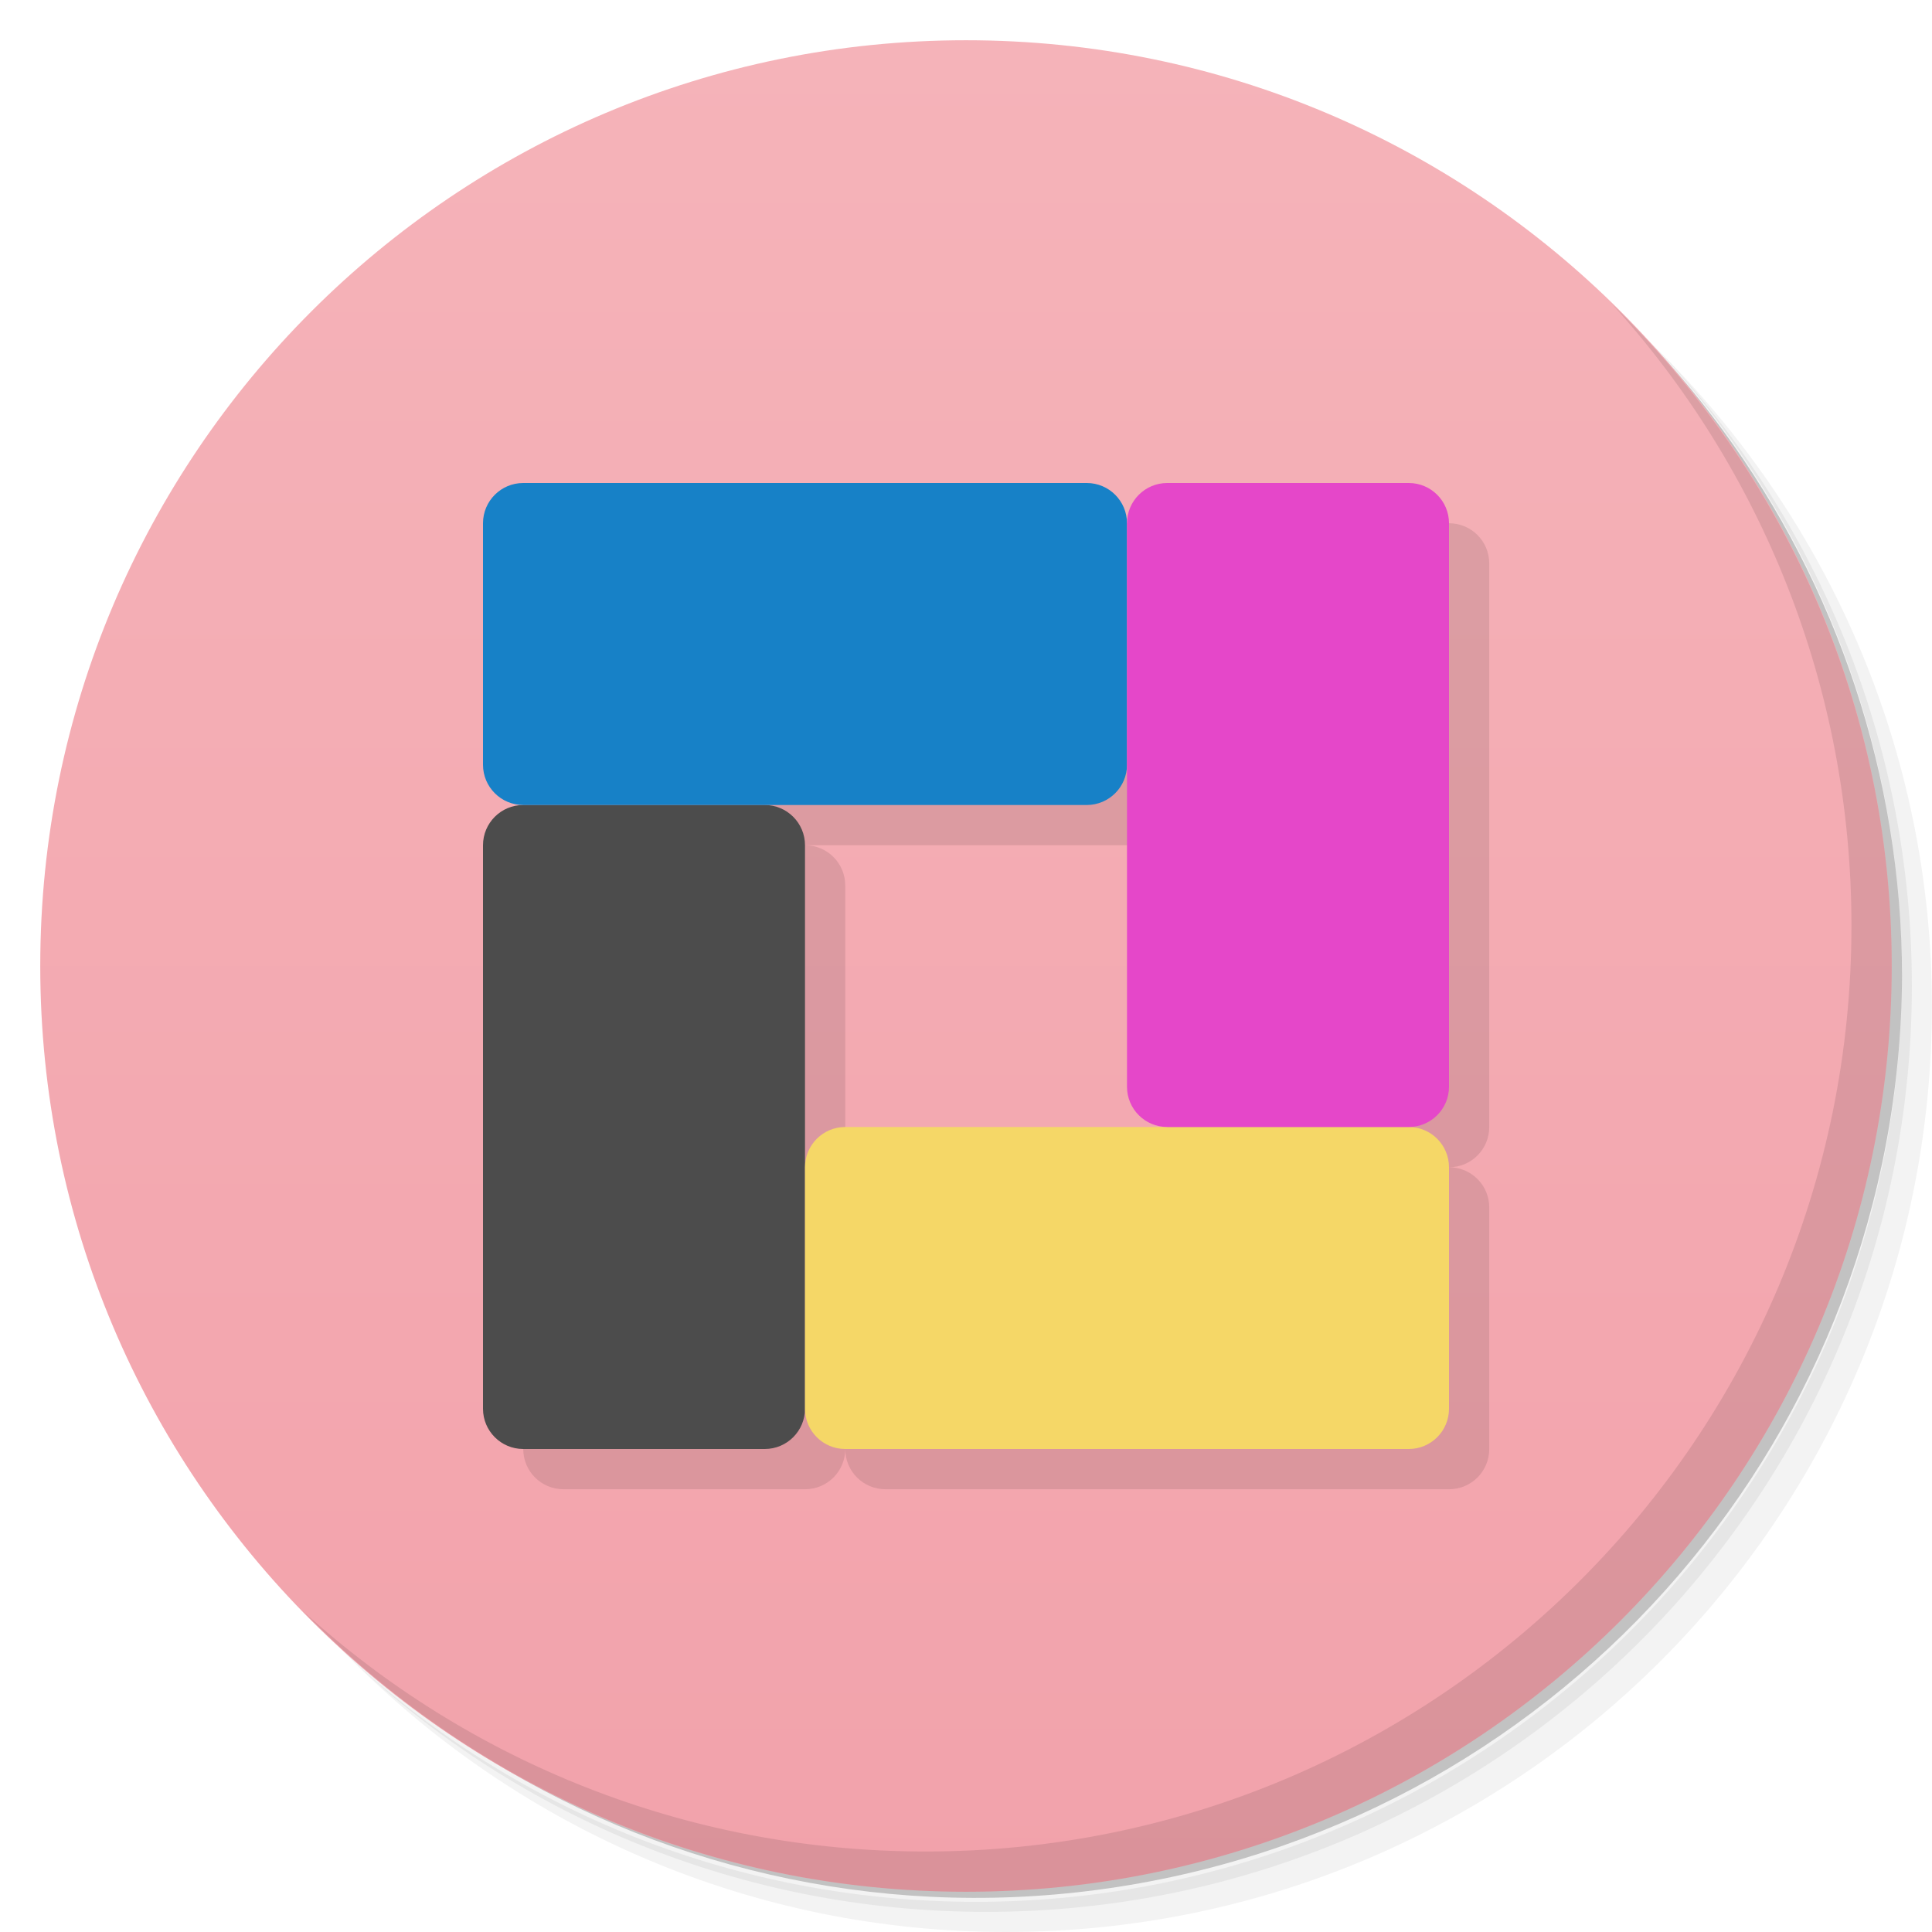
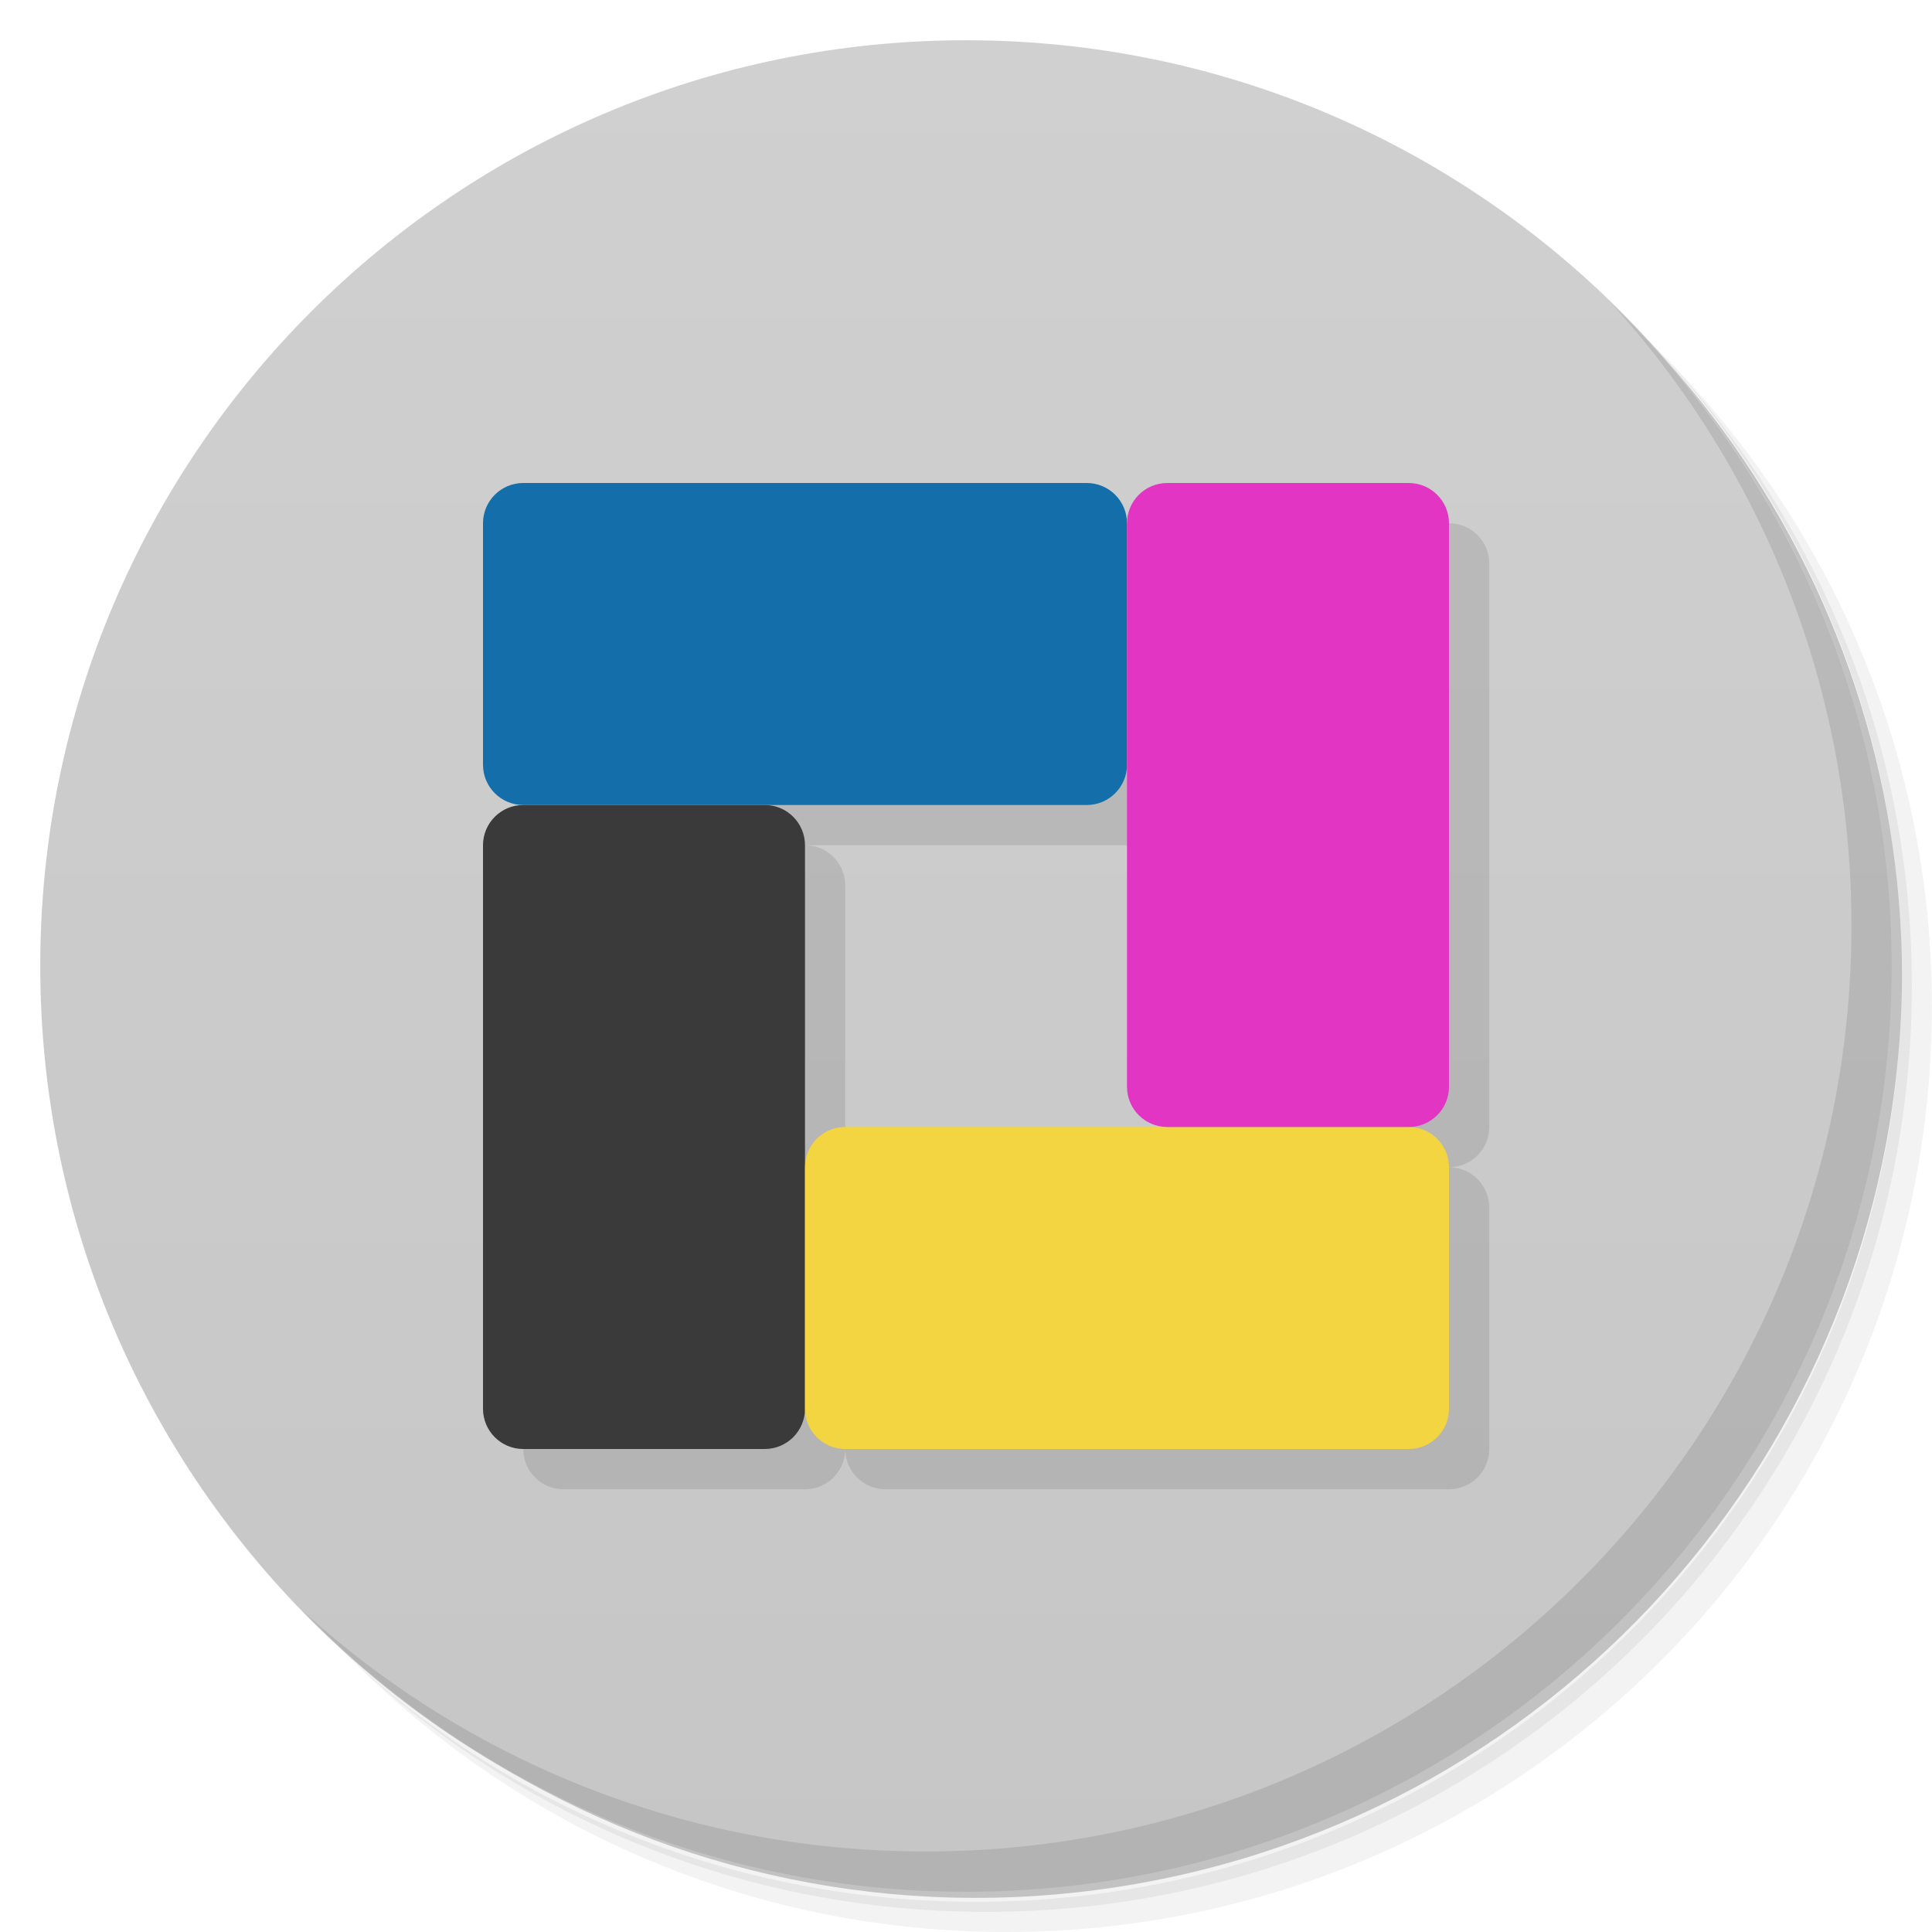
- <svg xmlns="http://www.w3.org/2000/svg" id="svg29" viewBox="0 0 48 48" version="1.1">
+ <svg xmlns="http://www.w3.org/2000/svg" id="svg29" version="1.1" viewBox="0 0 48 48">
  <defs id="defs7">
-     <linearGradient id="linearGradient3764" x1="1" x2="47" gradientUnits="userSpaceOnUse" gradientTransform="matrix(0 -1 1 0 -.0000015 48)">
-       <stop id="stop2" style="stop-color:#f2a2ab" offset="0" />
-       <stop id="stop4" offset="1" style="stop-color:#f5b3b9" />
+     <linearGradient id="linearGradient3764" x1="1" x2="47" gradientTransform="matrix(0 -1 1 0 -1.5e-6 48)" gradientUnits="userSpaceOnUse">
+       <stop id="stop2" style="stop-color:#c6c6c6" offset="0" />
+       <stop id="stop4" style="stop-color:#d0d0d0" offset="1" />
    </linearGradient>
  </defs>
  <g id="g15">
    <path id="path9" d="m36.31 5c5.859 4.062 9.688 10.831 9.688 18.5 0 12.426-10.07 22.5-22.5 22.5-7.669 0-14.438-3.828-18.5-9.688 1.037 1.822 2.306 3.499 3.781 4.969 4.085 3.712 9.514 5.969 15.469 5.969 12.703 0 23-10.298 23-23 0-5.954-2.256-11.384-5.969-15.469-1.469-1.475-3.147-2.744-4.969-3.781zm4.969 3.781c3.854 4.113 6.219 9.637 6.219 15.719 0 12.703-10.297 23-23 23-6.081 0-11.606-2.364-15.719-6.219 4.16 4.144 9.883 6.719 16.219 6.719 12.703 0 23-10.298 23-23 0-6.335-2.575-12.06-6.719-16.219z" style="opacity:.05" />
    <path id="path11" d="m41.28 8.781c3.712 4.085 5.969 9.514 5.969 15.469 0 12.703-10.297 23-23 23-5.954 0-11.384-2.256-15.469-5.969 4.113 3.854 9.637 6.219 15.719 6.219 12.703 0 23-10.298 23-23 0-6.081-2.364-11.606-6.219-15.719z" style="opacity:.1" />
    <path id="path13" d="m31.25 2.375c8.615 3.154 14.75 11.417 14.75 21.13 0 12.426-10.07 22.5-22.5 22.5-9.708 0-17.971-6.135-21.12-14.75a23 23 0 0 0 44.875 -7 23 23 0 0 0 -16 -21.875z" style="opacity:.2" />
  </g>
  <g id="g19">
    <path id="path17" d="m24 1c12.703 0 23 10.297 23 23s-10.297 23-23 23-23-10.297-23-23 10.297-23 23-23z" style="fill:url(#linearGradient3764)" />
  </g>
  <g id="g23">
    <path id="path21" d="m40.03 7.531c3.712 4.084 5.969 9.514 5.969 15.469 0 12.703-10.297 23-23 23-5.954 0-11.384-2.256-15.469-5.969 4.178 4.291 10.01 6.969 16.469 6.969 12.703 0 23-10.298 23-23 0-6.462-2.677-12.291-6.969-16.469z" style="opacity:.1" />
  </g>
-   <path id="rect4508" style="opacity:.1" d="m14 13c-0.554 0-1 0.446-1 1v6c0 0.554 0.446 1 1 1-0.554 0-1 0.446-1 1v14c0 0.554 0.446 1 1 1h6c0.554 0 1-0.446 1-1 0 0.554 0.446 1 1 1h14c0.554 0 1-0.446 1-1v-6c0-0.554-0.446-1-1-1 0.554 0 1-0.446 1-1v-14c0-0.554-0.446-1-1-1h-6c-0.554 0-1 0.446-1 1 0-0.554-0.446-1-1-1zm15 7v8c0 0.554 0.446 1 1 1h-8c-0.554 0-1 0.446-1 1v-8c0-0.554-0.446-1-1-1h8c0.554 0 1-0.446 1-1z" />
-   <rect id="rect4489" style="fill:#4c4c4c" width="8" height="16" x="12" y="20" ry="1" />
-   <rect id="rect4491" style="fill:#f5d767" width="16" height="8" x="20" y="28" ry="1" />
-   <rect id="rect4493" style="fill:#1781c7" width="16" height="8" x="12" y="12" ry="1" />
-   <rect id="rect4495" style="fill:#e547c9" width="8" height="16" x="28" y="12" ry="1" />
+   <path id="rect4508" d="m14 13c-0.554 0-1 0.446-1 1v6c0 0.554 0.446 1 1 1-0.554 0-1 0.446-1 1v14c0 0.554 0.446 1 1 1h6c0.554 0 1-0.446 1-1 0 0.554 0.446 1 1 1h14c0.554 0 1-0.446 1-1v-6c0-0.554-0.446-1-1-1 0.554 0 1-0.446 1-1v-14c0-0.554-0.446-1-1-1h-6c-0.554 0-1 0.446-1 1 0-0.554-0.446-1-1-1zm15 7v8c0 0.554 0.446 1 1 1h-8c-0.554 0-1 0.446-1 1v-8c0-0.554-0.446-1-1-1h8c0.554 0 1-0.446 1-1z" style="opacity:.1" />
+   <rect id="rect4489" x="12" y="20" width="8" height="16" ry="1" style="fill:#3a3a3a" />
+   <rect id="rect4491" x="20" y="28" width="16" height="8" ry="1" style="fill:#f3d441" />
+   <rect id="rect4493" x="12" y="12" width="16" height="8" ry="1" style="fill:#146eaa" />
+   <rect id="rect4495" x="28" y="12" width="8" height="16" ry="1" style="fill:#e235c4" />
</svg>
